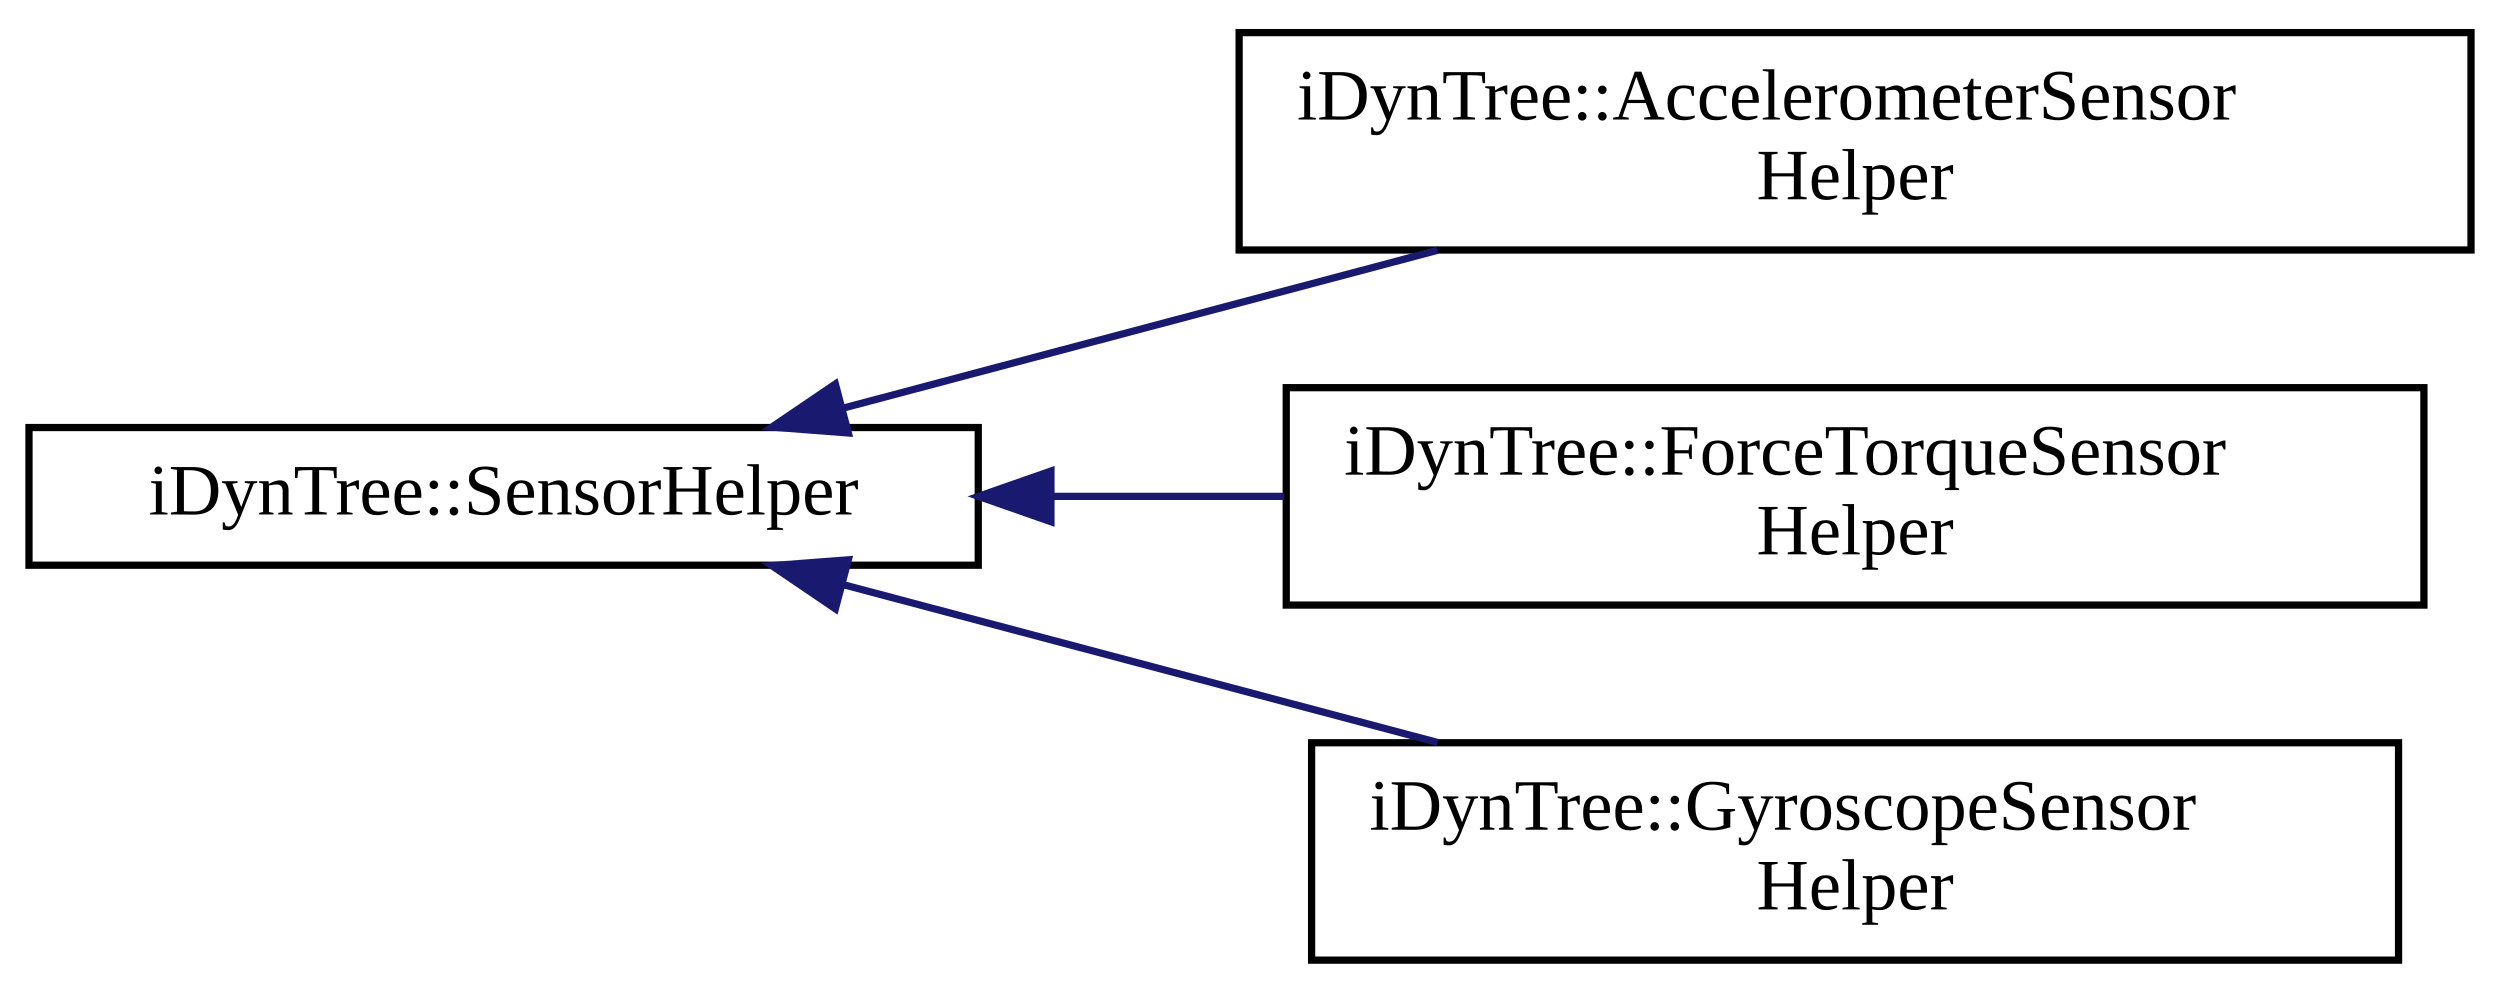
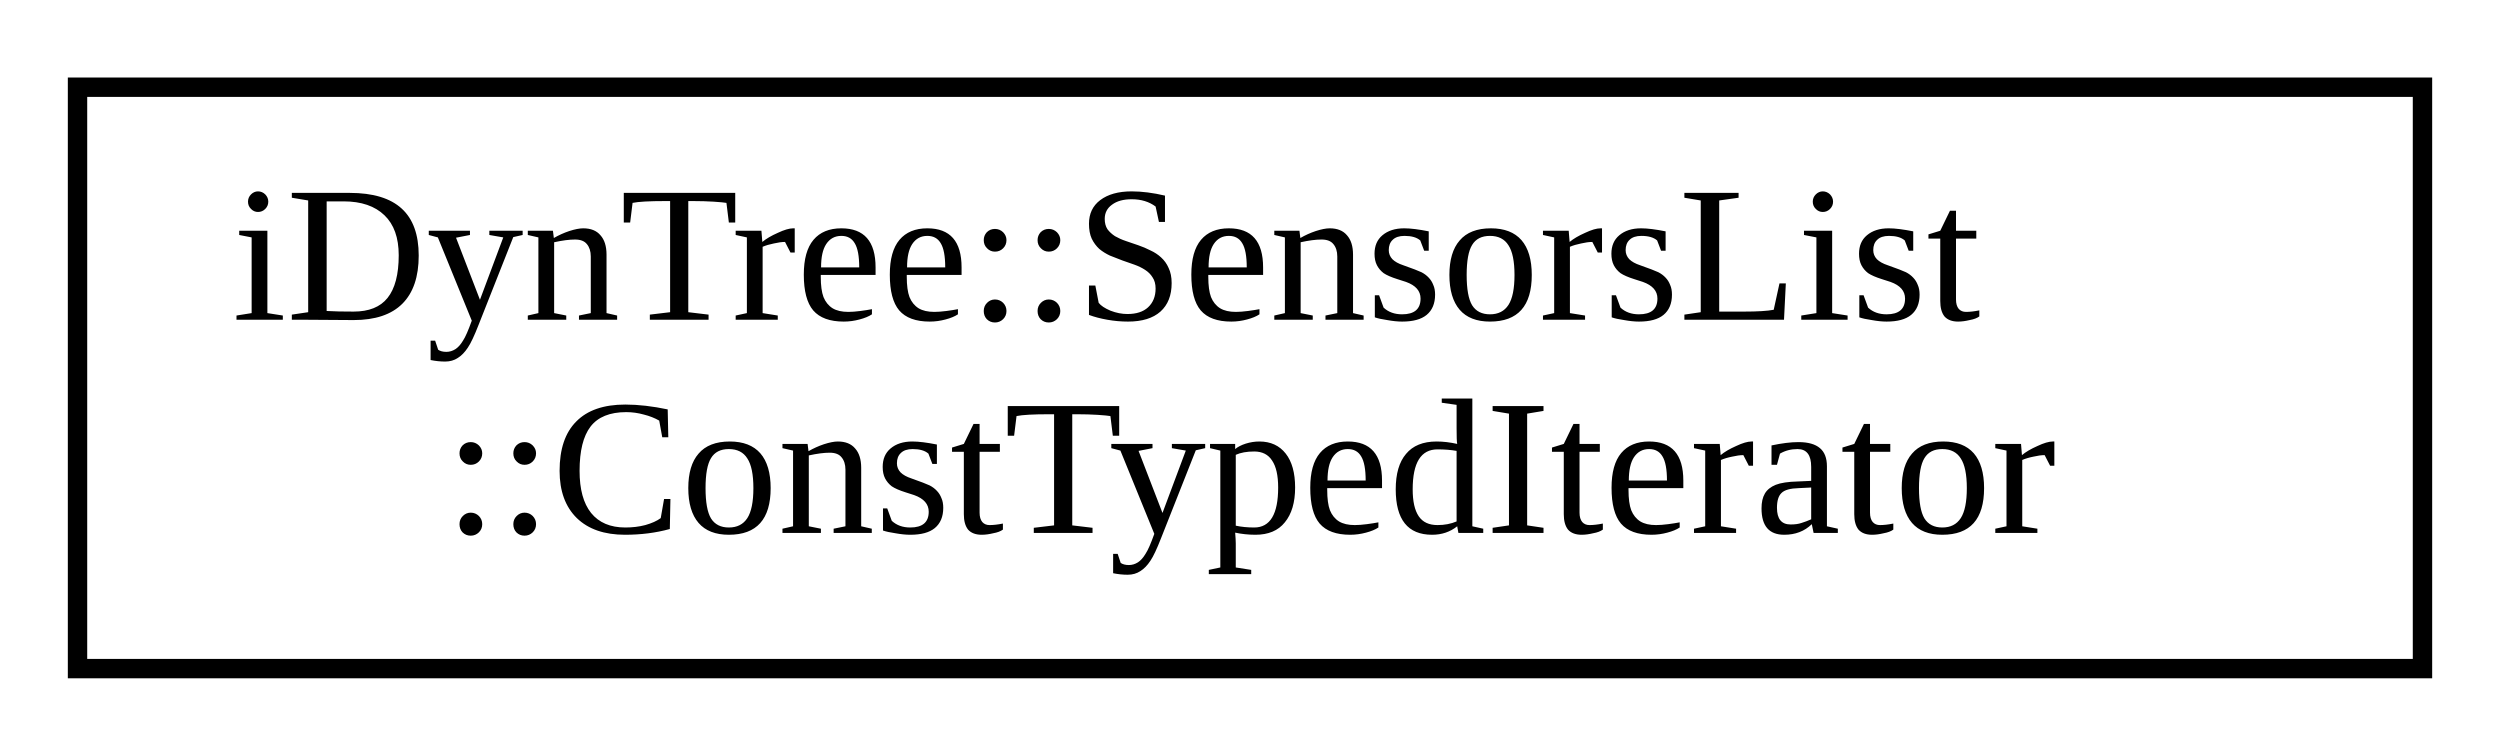
- <svg xmlns="http://www.w3.org/2000/svg" xmlns:xlink="http://www.w3.org/1999/xlink" width="345pt" height="137pt" viewBox="0.00 0.00 345.00 137.00">
-   <g id="graph0" class="graph" transform="scale(1 1) rotate(0) translate(4 133)">
+ <svg xmlns="http://www.w3.org/2000/svg" xmlns:xlink="http://www.w3.org/1999/xlink" width="129pt" height="39pt" viewBox="0.00 0.00 129.00 39.00">
+   <g id="graph0" class="graph" transform="scale(1 1) rotate(0) translate(4 35)">
    <g id="node1" class="node">
      <g id="a_node1">
-         <a xlink:href="classiDynTree_1_1SensorHelper.html" target="_top" xlink:title=" ">
-           <polygon fill="none" stroke="black" points="0,-55 0,-74 131,-74 131,-55 0,-55" />
-           <text text-anchor="middle" x="65.5" y="-62" font-family="FreeSans.ttf" font-size="10.00">iDynTree::SensorHelper</text>
+         <a xlink:href="classiDynTree_1_1SensorsList_1_1ConstTypedIterator.html" target="_top" xlink:title=" ">
+           <polygon fill="none" stroke="black" points="0,-0.5 0,-30.5 121,-30.5 121,-0.5 0,-0.5" />
+           <text text-anchor="start" x="8" y="-18.5" font-family="FreeSans.ttf" font-size="10.00">iDynTree::SensorsList</text>
+           <text text-anchor="middle" x="60.5" y="-7.5" font-family="FreeSans.ttf" font-size="10.00">::ConstTypedIterator</text>
        </a>
      </g>
    </g>
-     <g id="node2" class="node">
-       <g id="a_node2">
-         <a xlink:href="classiDynTree_1_1AccelerometerSensorHelper.html" target="_top" xlink:title=" ">
-           <polygon fill="none" stroke="black" points="167,-98.5 167,-128.5 337,-128.5 337,-98.5 167,-98.5" />
-           <text text-anchor="start" x="175" y="-116.5" font-family="FreeSans.ttf" font-size="10.00">iDynTree::AccelerometerSensor</text>
-           <text text-anchor="middle" x="252" y="-105.5" font-family="FreeSans.ttf" font-size="10.00">Helper</text>
-         </a>
-       </g>
-     </g>
-     <g id="edge1" class="edge">
-       <path fill="none" stroke="midnightblue" d="M112.4,-76.69C137.22,-83.28 168.08,-91.48 194.38,-98.46" />
-       <polygon fill="midnightblue" stroke="midnightblue" points="113.07,-73.25 102.51,-74.06 111.28,-80.01 113.07,-73.25" />
-     </g>
-     <g id="node3" class="node">
-       <g id="a_node3">
-         <a xlink:href="classiDynTree_1_1ForceTorqueSensorHelper.html" target="_top" xlink:title=" ">
-           <polygon fill="none" stroke="black" points="173.5,-49.5 173.5,-79.5 330.5,-79.5 330.5,-49.5 173.5,-49.5" />
-           <text text-anchor="start" x="181.5" y="-67.5" font-family="FreeSans.ttf" font-size="10.00">iDynTree::ForceTorqueSensor</text>
-           <text text-anchor="middle" x="252" y="-56.5" font-family="FreeSans.ttf" font-size="10.00">Helper</text>
-         </a>
-       </g>
-     </g>
-     <g id="edge2" class="edge">
-       <path fill="none" stroke="midnightblue" d="M141.06,-64.5C151.64,-64.5 162.54,-64.5 173.19,-64.5" />
-       <polygon fill="midnightblue" stroke="midnightblue" points="141.03,-61 131.03,-64.5 141.03,-68 141.03,-61" />
-     </g>
-     <g id="node4" class="node">
-       <g id="a_node4">
-         <a xlink:href="classiDynTree_1_1GyroscopeSensorHelper.html" target="_top" xlink:title=" ">
-           <polygon fill="none" stroke="black" points="177,-0.5 177,-30.5 327,-30.5 327,-0.5 177,-0.5" />
-           <text text-anchor="start" x="185" y="-18.5" font-family="FreeSans.ttf" font-size="10.00">iDynTree::GyroscopeSensor</text>
-           <text text-anchor="middle" x="252" y="-7.5" font-family="FreeSans.ttf" font-size="10.00">Helper</text>
-         </a>
-       </g>
-     </g>
-     <g id="edge3" class="edge">
-       <path fill="none" stroke="midnightblue" d="M112.4,-52.31C137.22,-45.72 168.08,-37.52 194.38,-30.54" />
-       <polygon fill="midnightblue" stroke="midnightblue" points="111.28,-48.99 102.51,-54.94 113.07,-55.75 111.28,-48.99" />
-     </g>
  </g>
</svg>
